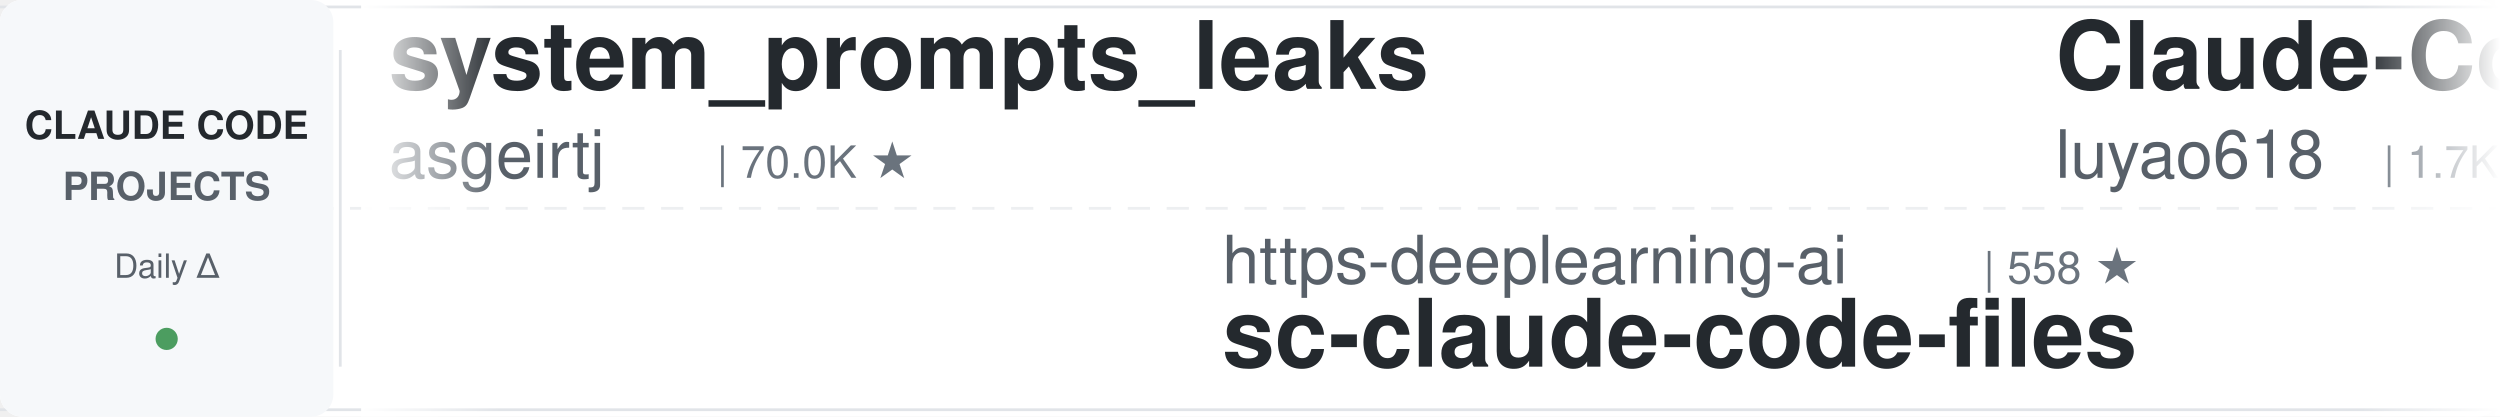
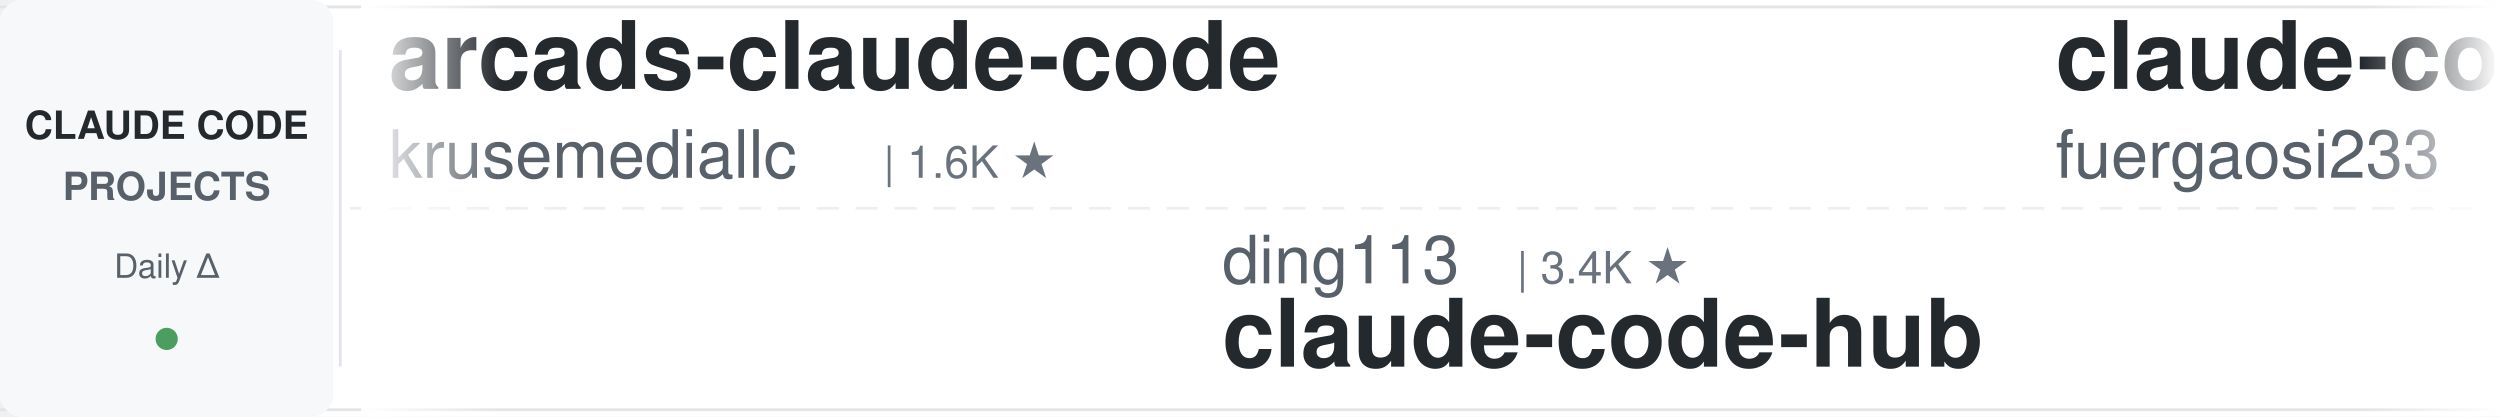
<svg xmlns="http://www.w3.org/2000/svg" width="900" height="150">
  <defs>
    <linearGradient id="leftFade" x1="0%" y1="0%" x2="100%" y2="0%">
      <stop offset="0%" style="stop-color:#ffffff;stop-opacity:1" />
      <stop offset="100%" style="stop-color:#ffffff;stop-opacity:0" />
    </linearGradient>
    <linearGradient id="rightFade" x1="0%" y1="0%" x2="100%" y2="0%">
      <stop offset="0%" style="stop-color:#ffffff;stop-opacity:0" />
      <stop offset="100%" style="stop-color:#ffffff;stop-opacity:1" />
    </linearGradient>
  </defs>
  <rect width="900" height="150" fill="#ffffff" rx="8" />
  <rect x="0" y="2" width="900" height="1" fill="#e1e4e8" />
  <rect x="0" y="147" width="900" height="1" fill="#e1e4e8" />
  <line x1="0" y1="75" x2="900" y2="75" stroke="#e1e4e8" stroke-width="1" stroke-dasharray="8 6" opacity="0.6" />
  <rect x="0" y="0" width="120" height="150" fill="#f6f8fa" rx="8" />
  <text x="60" y="50" font-family="-apple-system, BlinkMacSystemFont, 'Segoe UI', Helvetica, Arial, sans-serif" font-size="14" font-weight="600" fill="#24292e" text-anchor="middle">CLAUDE CODE</text>
  <text x="60" y="72" font-family="-apple-system, BlinkMacSystemFont, 'Segoe UI', Helvetica, Arial, sans-serif" font-size="14" font-weight="600" fill="#586069" text-anchor="middle">PROJECTS</text>
  <text x="60" y="100" font-family="-apple-system, BlinkMacSystemFont, 'Segoe UI', Helvetica, Arial, sans-serif" font-size="12" font-weight="500" fill="#586069" text-anchor="middle">Daily Δ</text>
  <circle cx="60" cy="122" r="4" fill="#22863a" opacity="0.8" />
  <rect x="122" y="18" width="1" height="114" fill="#e1e4e8" />
  <clipPath id="tickerClip">
    <rect x="130" y="0" width="770" height="150" />
  </clipPath>
  <g clip-path="url(#tickerClip)">
    <g id="tickerItems">
      <animateTransform attributeName="transform" attributeType="XML" type="translate" from="0 0" to="-3000 0" dur="54s" repeatCount="indefinite" />
      <g transform="translate(0, 0)">
-         <text x="140" y="32" font-family="-apple-system, BlinkMacSystemFont, 'Segoe UI', Helvetica, Arial, sans-serif" font-size="34" font-weight="600" fill="#24292e">system_prompts_leaks</text>
-         <text x="140" y="64" font-family="-apple-system, BlinkMacSystemFont, 'Segoe UI', Helvetica, Arial, sans-serif" font-size="24" font-weight="400" fill="#586069">asgeirtj</text>
-         <text x="258" y="64" font-family="-apple-system, BlinkMacSystemFont, 'Segoe UI', Helvetica, Arial, sans-serif" font-size="16" font-weight="500" fill="#6a737d">| 70.0K ★</text>
+         <text x="140" y="32" font-family="-apple-system, BlinkMacSystemFont, 'Segoe UI', Helvetica, Arial, sans-serif" font-size="34" font-weight="600" fill="#24292e">arcads-claude-code</text>
+         <text x="140" y="64" font-family="-apple-system, BlinkMacSystemFont, 'Segoe UI', Helvetica, Arial, sans-serif" font-size="24" font-weight="400" fill="#586069">krusemediallc</text>
+         <text x="318" y="64" font-family="-apple-system, BlinkMacSystemFont, 'Segoe UI', Helvetica, Arial, sans-serif" font-size="16" font-weight="500" fill="#6a737d">| 1.6K ★</text>
      </g>
      <g transform="translate(300, 0)">
-         <text x="140" y="102" font-family="-apple-system, BlinkMacSystemFont, 'Segoe UI', Helvetica, Arial, sans-serif" font-size="24" font-weight="400" fill="#586069">https-deeplearning-ai</text>
-         <text x="414" y="102" font-family="-apple-system, BlinkMacSystemFont, 'Segoe UI', Helvetica, Arial, sans-serif" font-size="16" font-weight="500" fill="#6a737d">| 558 ★</text>
-         <text x="140" y="132" font-family="-apple-system, BlinkMacSystemFont, 'Segoe UI', Helvetica, Arial, sans-serif" font-size="34" font-weight="600" fill="#24292e">sc-claude-code-files</text>
+         <text x="140" y="102" font-family="-apple-system, BlinkMacSystemFont, 'Segoe UI', Helvetica, Arial, sans-serif" font-size="24" font-weight="400" fill="#586069">ding113</text>
+         <text x="246" y="102" font-family="-apple-system, BlinkMacSystemFont, 'Segoe UI', Helvetica, Arial, sans-serif" font-size="16" font-weight="500" fill="#6a737d">| 3.4K ★</text>
+         <text x="140" y="132" font-family="-apple-system, BlinkMacSystemFont, 'Segoe UI', Helvetica, Arial, sans-serif" font-size="34" font-weight="600" fill="#24292e">claude-code-hub</text>
      </g>
      <g transform="translate(600, 0)">
-         <text x="140" y="32" font-family="-apple-system, BlinkMacSystemFont, 'Segoe UI', Helvetica, Arial, sans-serif" font-size="34" font-weight="600" fill="#24292e">Claude-Code-Source-Study</text>
-         <text x="140" y="64" font-family="-apple-system, BlinkMacSystemFont, 'Segoe UI', Helvetica, Arial, sans-serif" font-size="24" font-weight="400" fill="#586069">luyao618</text>
-         <text x="258" y="64" font-family="-apple-system, BlinkMacSystemFont, 'Segoe UI', Helvetica, Arial, sans-serif" font-size="16" font-weight="500" fill="#6a737d">| 1.7K ★</text>
+         <text x="140" y="32" font-family="-apple-system, BlinkMacSystemFont, 'Segoe UI', Helvetica, Arial, sans-serif" font-size="34" font-weight="600" fill="#24292e">claude-code-proxy</text>
+         <text x="140" y="64" font-family="-apple-system, BlinkMacSystemFont, 'Segoe UI', Helvetica, Arial, sans-serif" font-size="24" font-weight="400" fill="#586069">fuergaosi233</text>
+         <text x="306" y="64" font-family="-apple-system, BlinkMacSystemFont, 'Segoe UI', Helvetica, Arial, sans-serif" font-size="16" font-weight="500" fill="#6a737d">| 2.8K ★</text>
      </g>
      <g transform="translate(900, 0)">
+         <text x="140" y="102" font-family="-apple-system, BlinkMacSystemFont, 'Segoe UI', Helvetica, Arial, sans-serif" font-size="24" font-weight="400" fill="#586069">rohitg00</text>
+         <text x="258" y="102" font-family="-apple-system, BlinkMacSystemFont, 'Segoe UI', Helvetica, Arial, sans-serif" font-size="16" font-weight="500" fill="#6a737d">| 2.7K ★</text>
+         <text x="140" y="132" font-family="-apple-system, BlinkMacSystemFont, 'Segoe UI', Helvetica, Arial, sans-serif" font-size="34" font-weight="600" fill="#24292e">awesome-claude-code-tool...</text>
+       </g>
+       <g transform="translate(1200, 0)">
+         <text x="140" y="32" font-family="-apple-system, BlinkMacSystemFont, 'Segoe UI', Helvetica, Arial, sans-serif" font-size="34" font-weight="600" fill="#24292e">ClaudeCodeAgents</text>
+         <text x="140" y="64" font-family="-apple-system, BlinkMacSystemFont, 'Segoe UI', Helvetica, Arial, sans-serif" font-size="24" font-weight="400" fill="#586069">darcyegb</text>
+         <text x="258" y="64" font-family="-apple-system, BlinkMacSystemFont, 'Segoe UI', Helvetica, Arial, sans-serif" font-size="16" font-weight="500" fill="#6a737d">| 780 ★</text>
+       </g>
+       <g transform="translate(1500, 0)">
+         <text x="140" y="102" font-family="-apple-system, BlinkMacSystemFont, 'Segoe UI', Helvetica, Arial, sans-serif" font-size="24" font-weight="400" fill="#586069">luyao618</text>
+         <text x="258" y="102" font-family="-apple-system, BlinkMacSystemFont, 'Segoe UI', Helvetica, Arial, sans-serif" font-size="16" font-weight="500" fill="#6a737d">| 1.7K ★</text>
+         <text x="140" y="132" font-family="-apple-system, BlinkMacSystemFont, 'Segoe UI', Helvetica, Arial, sans-serif" font-size="34" font-weight="600" fill="#24292e">Claude-Code-Source-Study</text>
+       </g>
+       <g transform="translate(1800, 0)">
+         <text x="140" y="32" font-family="-apple-system, BlinkMacSystemFont, 'Segoe UI', Helvetica, Arial, sans-serif" font-size="34" font-weight="600" fill="#24292e">claude-code-router</text>
+         <text x="140" y="64" font-family="-apple-system, BlinkMacSystemFont, 'Segoe UI', Helvetica, Arial, sans-serif" font-size="24" font-weight="400" fill="#586069">musistudio</text>
+         <text x="282" y="64" font-family="-apple-system, BlinkMacSystemFont, 'Segoe UI', Helvetica, Arial, sans-serif" font-size="16" font-weight="500" fill="#6a737d">| 37.8K ★</text>
+       </g>
+       <g transform="translate(2100, 0)">
        <text x="140" y="102" font-family="-apple-system, BlinkMacSystemFont, 'Segoe UI', Helvetica, Arial, sans-serif" font-size="24" font-weight="400" fill="#586069">AprilNEA</text>
        <text x="258" y="102" font-family="-apple-system, BlinkMacSystemFont, 'Segoe UI', Helvetica, Arial, sans-serif" font-size="16" font-weight="500" fill="#6a737d">| 394 ★</text>
        <text x="140" y="132" font-family="-apple-system, BlinkMacSystemFont, 'Segoe UI', Helvetica, Arial, sans-serif" font-size="34" font-weight="600" fill="#24292e">claude-code-source</text>
      </g>
-       <g transform="translate(1200, 0)">
+       <g transform="translate(2400, 0)">
+         <text x="140" y="32" font-family="-apple-system, BlinkMacSystemFont, 'Segoe UI', Helvetica, Arial, sans-serif" font-size="34" font-weight="600" fill="#24292e">awesome-claude-code-suba...</text>
+         <text x="140" y="64" font-family="-apple-system, BlinkMacSystemFont, 'Segoe UI', Helvetica, Arial, sans-serif" font-size="24" font-weight="400" fill="#586069">VoltAgent</text>
+         <text x="270" y="64" font-family="-apple-system, BlinkMacSystemFont, 'Segoe UI', Helvetica, Arial, sans-serif" font-size="16" font-weight="500" fill="#6a737d">| 26.0K ★</text>
+       </g>
+       <g transform="translate(2700, 0)">
+         <text x="140" y="102" font-family="-apple-system, BlinkMacSystemFont, 'Segoe UI', Helvetica, Arial, sans-serif" font-size="24" font-weight="400" fill="#586069">centminmod</text>
+         <text x="282" y="102" font-family="-apple-system, BlinkMacSystemFont, 'Segoe UI', Helvetica, Arial, sans-serif" font-size="16" font-weight="500" fill="#6a737d">| 2.7K ★</text>
+         <text x="140" y="132" font-family="-apple-system, BlinkMacSystemFont, 'Segoe UI', Helvetica, Arial, sans-serif" font-size="34" font-weight="600" fill="#24292e">my-claude-code-setup</text>
+       </g>
+       <g transform="translate(3000, 0)">
        <text x="140" y="32" font-family="-apple-system, BlinkMacSystemFont, 'Segoe UI', Helvetica, Arial, sans-serif" font-size="34" font-weight="600" fill="#24292e">arcads-claude-code</text>
        <text x="140" y="64" font-family="-apple-system, BlinkMacSystemFont, 'Segoe UI', Helvetica, Arial, sans-serif" font-size="24" font-weight="400" fill="#586069">krusemediallc</text>
        <text x="318" y="64" font-family="-apple-system, BlinkMacSystemFont, 'Segoe UI', Helvetica, Arial, sans-serif" font-size="16" font-weight="500" fill="#6a737d">| 1.6K ★</text>
      </g>
-       <g transform="translate(1500, 0)">
-         <text x="140" y="102" font-family="-apple-system, BlinkMacSystemFont, 'Segoe UI', Helvetica, Arial, sans-serif" font-size="24" font-weight="400" fill="#586069">darcyegb</text>
-         <text x="258" y="102" font-family="-apple-system, BlinkMacSystemFont, 'Segoe UI', Helvetica, Arial, sans-serif" font-size="16" font-weight="500" fill="#6a737d">| 780 ★</text>
-         <text x="140" y="132" font-family="-apple-system, BlinkMacSystemFont, 'Segoe UI', Helvetica, Arial, sans-serif" font-size="34" font-weight="600" fill="#24292e">ClaudeCodeAgents</text>
-       </g>
-       <g transform="translate(1800, 0)">
-         <text x="140" y="32" font-family="-apple-system, BlinkMacSystemFont, 'Segoe UI', Helvetica, Arial, sans-serif" font-size="34" font-weight="600" fill="#24292e">claude-code-tips</text>
-         <text x="140" y="64" font-family="-apple-system, BlinkMacSystemFont, 'Segoe UI', Helvetica, Arial, sans-serif" font-size="24" font-weight="400" fill="#586069">ykdojo</text>
-         <text x="234" y="64" font-family="-apple-system, BlinkMacSystemFont, 'Segoe UI', Helvetica, Arial, sans-serif" font-size="16" font-weight="500" fill="#6a737d">| 10.3K ★</text>
-       </g>
-       <g transform="translate(2100, 0)">
-         <text x="140" y="102" font-family="-apple-system, BlinkMacSystemFont, 'Segoe UI', Helvetica, Arial, sans-serif" font-size="24" font-weight="400" fill="#586069">nicedreamzapp</text>
-         <text x="318" y="102" font-family="-apple-system, BlinkMacSystemFont, 'Segoe UI', Helvetica, Arial, sans-serif" font-size="16" font-weight="500" fill="#6a737d">| 3.4K ★</text>
-         <text x="140" y="132" font-family="-apple-system, BlinkMacSystemFont, 'Segoe UI', Helvetica, Arial, sans-serif" font-size="34" font-weight="600" fill="#24292e">claude-code-local</text>
-       </g>
-       <g transform="translate(2400, 0)">
-         <text x="140" y="32" font-family="-apple-system, BlinkMacSystemFont, 'Segoe UI', Helvetica, Arial, sans-serif" font-size="34" font-weight="600" fill="#24292e">claude-code-hub</text>
-         <text x="140" y="64" font-family="-apple-system, BlinkMacSystemFont, 'Segoe UI', Helvetica, Arial, sans-serif" font-size="24" font-weight="400" fill="#586069">ding113</text>
-         <text x="246" y="64" font-family="-apple-system, BlinkMacSystemFont, 'Segoe UI', Helvetica, Arial, sans-serif" font-size="16" font-weight="500" fill="#6a737d">| 3.4K ★</text>
-       </g>
-       <g transform="translate(2700, 0)">
-         <text x="140" y="102" font-family="-apple-system, BlinkMacSystemFont, 'Segoe UI', Helvetica, Arial, sans-serif" font-size="24" font-weight="400" fill="#586069">daymade</text>
-         <text x="246" y="102" font-family="-apple-system, BlinkMacSystemFont, 'Segoe UI', Helvetica, Arial, sans-serif" font-size="16" font-weight="500" fill="#6a737d">| 1.5K ★</text>
-         <text x="140" y="132" font-family="-apple-system, BlinkMacSystemFont, 'Segoe UI', Helvetica, Arial, sans-serif" font-size="34" font-weight="600" fill="#24292e">claude-code-skills</text>
-       </g>
-       <g transform="translate(3000, 0)">
-         <text x="140" y="32" font-family="-apple-system, BlinkMacSystemFont, 'Segoe UI', Helvetica, Arial, sans-serif" font-size="34" font-weight="600" fill="#24292e">system_prompts_leaks</text>
-         <text x="140" y="64" font-family="-apple-system, BlinkMacSystemFont, 'Segoe UI', Helvetica, Arial, sans-serif" font-size="24" font-weight="400" fill="#586069">asgeirtj</text>
-         <text x="258" y="64" font-family="-apple-system, BlinkMacSystemFont, 'Segoe UI', Helvetica, Arial, sans-serif" font-size="16" font-weight="500" fill="#6a737d">| 70.0K ★</text>
-       </g>
      <g transform="translate(3300, 0)">
-         <text x="140" y="102" font-family="-apple-system, BlinkMacSystemFont, 'Segoe UI', Helvetica, Arial, sans-serif" font-size="24" font-weight="400" fill="#586069">https-deeplearning-ai</text>
-         <text x="414" y="102" font-family="-apple-system, BlinkMacSystemFont, 'Segoe UI', Helvetica, Arial, sans-serif" font-size="16" font-weight="500" fill="#6a737d">| 558 ★</text>
-         <text x="140" y="132" font-family="-apple-system, BlinkMacSystemFont, 'Segoe UI', Helvetica, Arial, sans-serif" font-size="34" font-weight="600" fill="#24292e">sc-claude-code-files</text>
+         <text x="140" y="102" font-family="-apple-system, BlinkMacSystemFont, 'Segoe UI', Helvetica, Arial, sans-serif" font-size="24" font-weight="400" fill="#586069">ding113</text>
+         <text x="246" y="102" font-family="-apple-system, BlinkMacSystemFont, 'Segoe UI', Helvetica, Arial, sans-serif" font-size="16" font-weight="500" fill="#6a737d">| 3.4K ★</text>
+         <text x="140" y="132" font-family="-apple-system, BlinkMacSystemFont, 'Segoe UI', Helvetica, Arial, sans-serif" font-size="34" font-weight="600" fill="#24292e">claude-code-hub</text>
      </g>
      <g transform="translate(3600, 0)">
-         <text x="140" y="32" font-family="-apple-system, BlinkMacSystemFont, 'Segoe UI', Helvetica, Arial, sans-serif" font-size="34" font-weight="600" fill="#24292e">Claude-Code-Source-Study</text>
-         <text x="140" y="64" font-family="-apple-system, BlinkMacSystemFont, 'Segoe UI', Helvetica, Arial, sans-serif" font-size="24" font-weight="400" fill="#586069">luyao618</text>
-         <text x="258" y="64" font-family="-apple-system, BlinkMacSystemFont, 'Segoe UI', Helvetica, Arial, sans-serif" font-size="16" font-weight="500" fill="#6a737d">| 1.7K ★</text>
+         <text x="140" y="32" font-family="-apple-system, BlinkMacSystemFont, 'Segoe UI', Helvetica, Arial, sans-serif" font-size="34" font-weight="600" fill="#24292e">claude-code-proxy</text>
+         <text x="140" y="64" font-family="-apple-system, BlinkMacSystemFont, 'Segoe UI', Helvetica, Arial, sans-serif" font-size="24" font-weight="400" fill="#586069">fuergaosi233</text>
+         <text x="306" y="64" font-family="-apple-system, BlinkMacSystemFont, 'Segoe UI', Helvetica, Arial, sans-serif" font-size="16" font-weight="500" fill="#6a737d">| 2.8K ★</text>
      </g>
      <g transform="translate(3900, 0)">
-         <text x="140" y="102" font-family="-apple-system, BlinkMacSystemFont, 'Segoe UI', Helvetica, Arial, sans-serif" font-size="24" font-weight="400" fill="#586069">AprilNEA</text>
-         <text x="258" y="102" font-family="-apple-system, BlinkMacSystemFont, 'Segoe UI', Helvetica, Arial, sans-serif" font-size="16" font-weight="500" fill="#6a737d">| 394 ★</text>
-         <text x="140" y="132" font-family="-apple-system, BlinkMacSystemFont, 'Segoe UI', Helvetica, Arial, sans-serif" font-size="34" font-weight="600" fill="#24292e">claude-code-source</text>
+         <text x="140" y="102" font-family="-apple-system, BlinkMacSystemFont, 'Segoe UI', Helvetica, Arial, sans-serif" font-size="24" font-weight="400" fill="#586069">rohitg00</text>
+         <text x="258" y="102" font-family="-apple-system, BlinkMacSystemFont, 'Segoe UI', Helvetica, Arial, sans-serif" font-size="16" font-weight="500" fill="#6a737d">| 2.7K ★</text>
+         <text x="140" y="132" font-family="-apple-system, BlinkMacSystemFont, 'Segoe UI', Helvetica, Arial, sans-serif" font-size="34" font-weight="600" fill="#24292e">awesome-claude-code-tool...</text>
      </g>
    </g>
  </g>
  <rect x="130" y="0" width="50" height="150" fill="url(#leftFade)" />
  <rect x="850" y="0" width="50" height="150" fill="url(#rightFade)" />
</svg>
